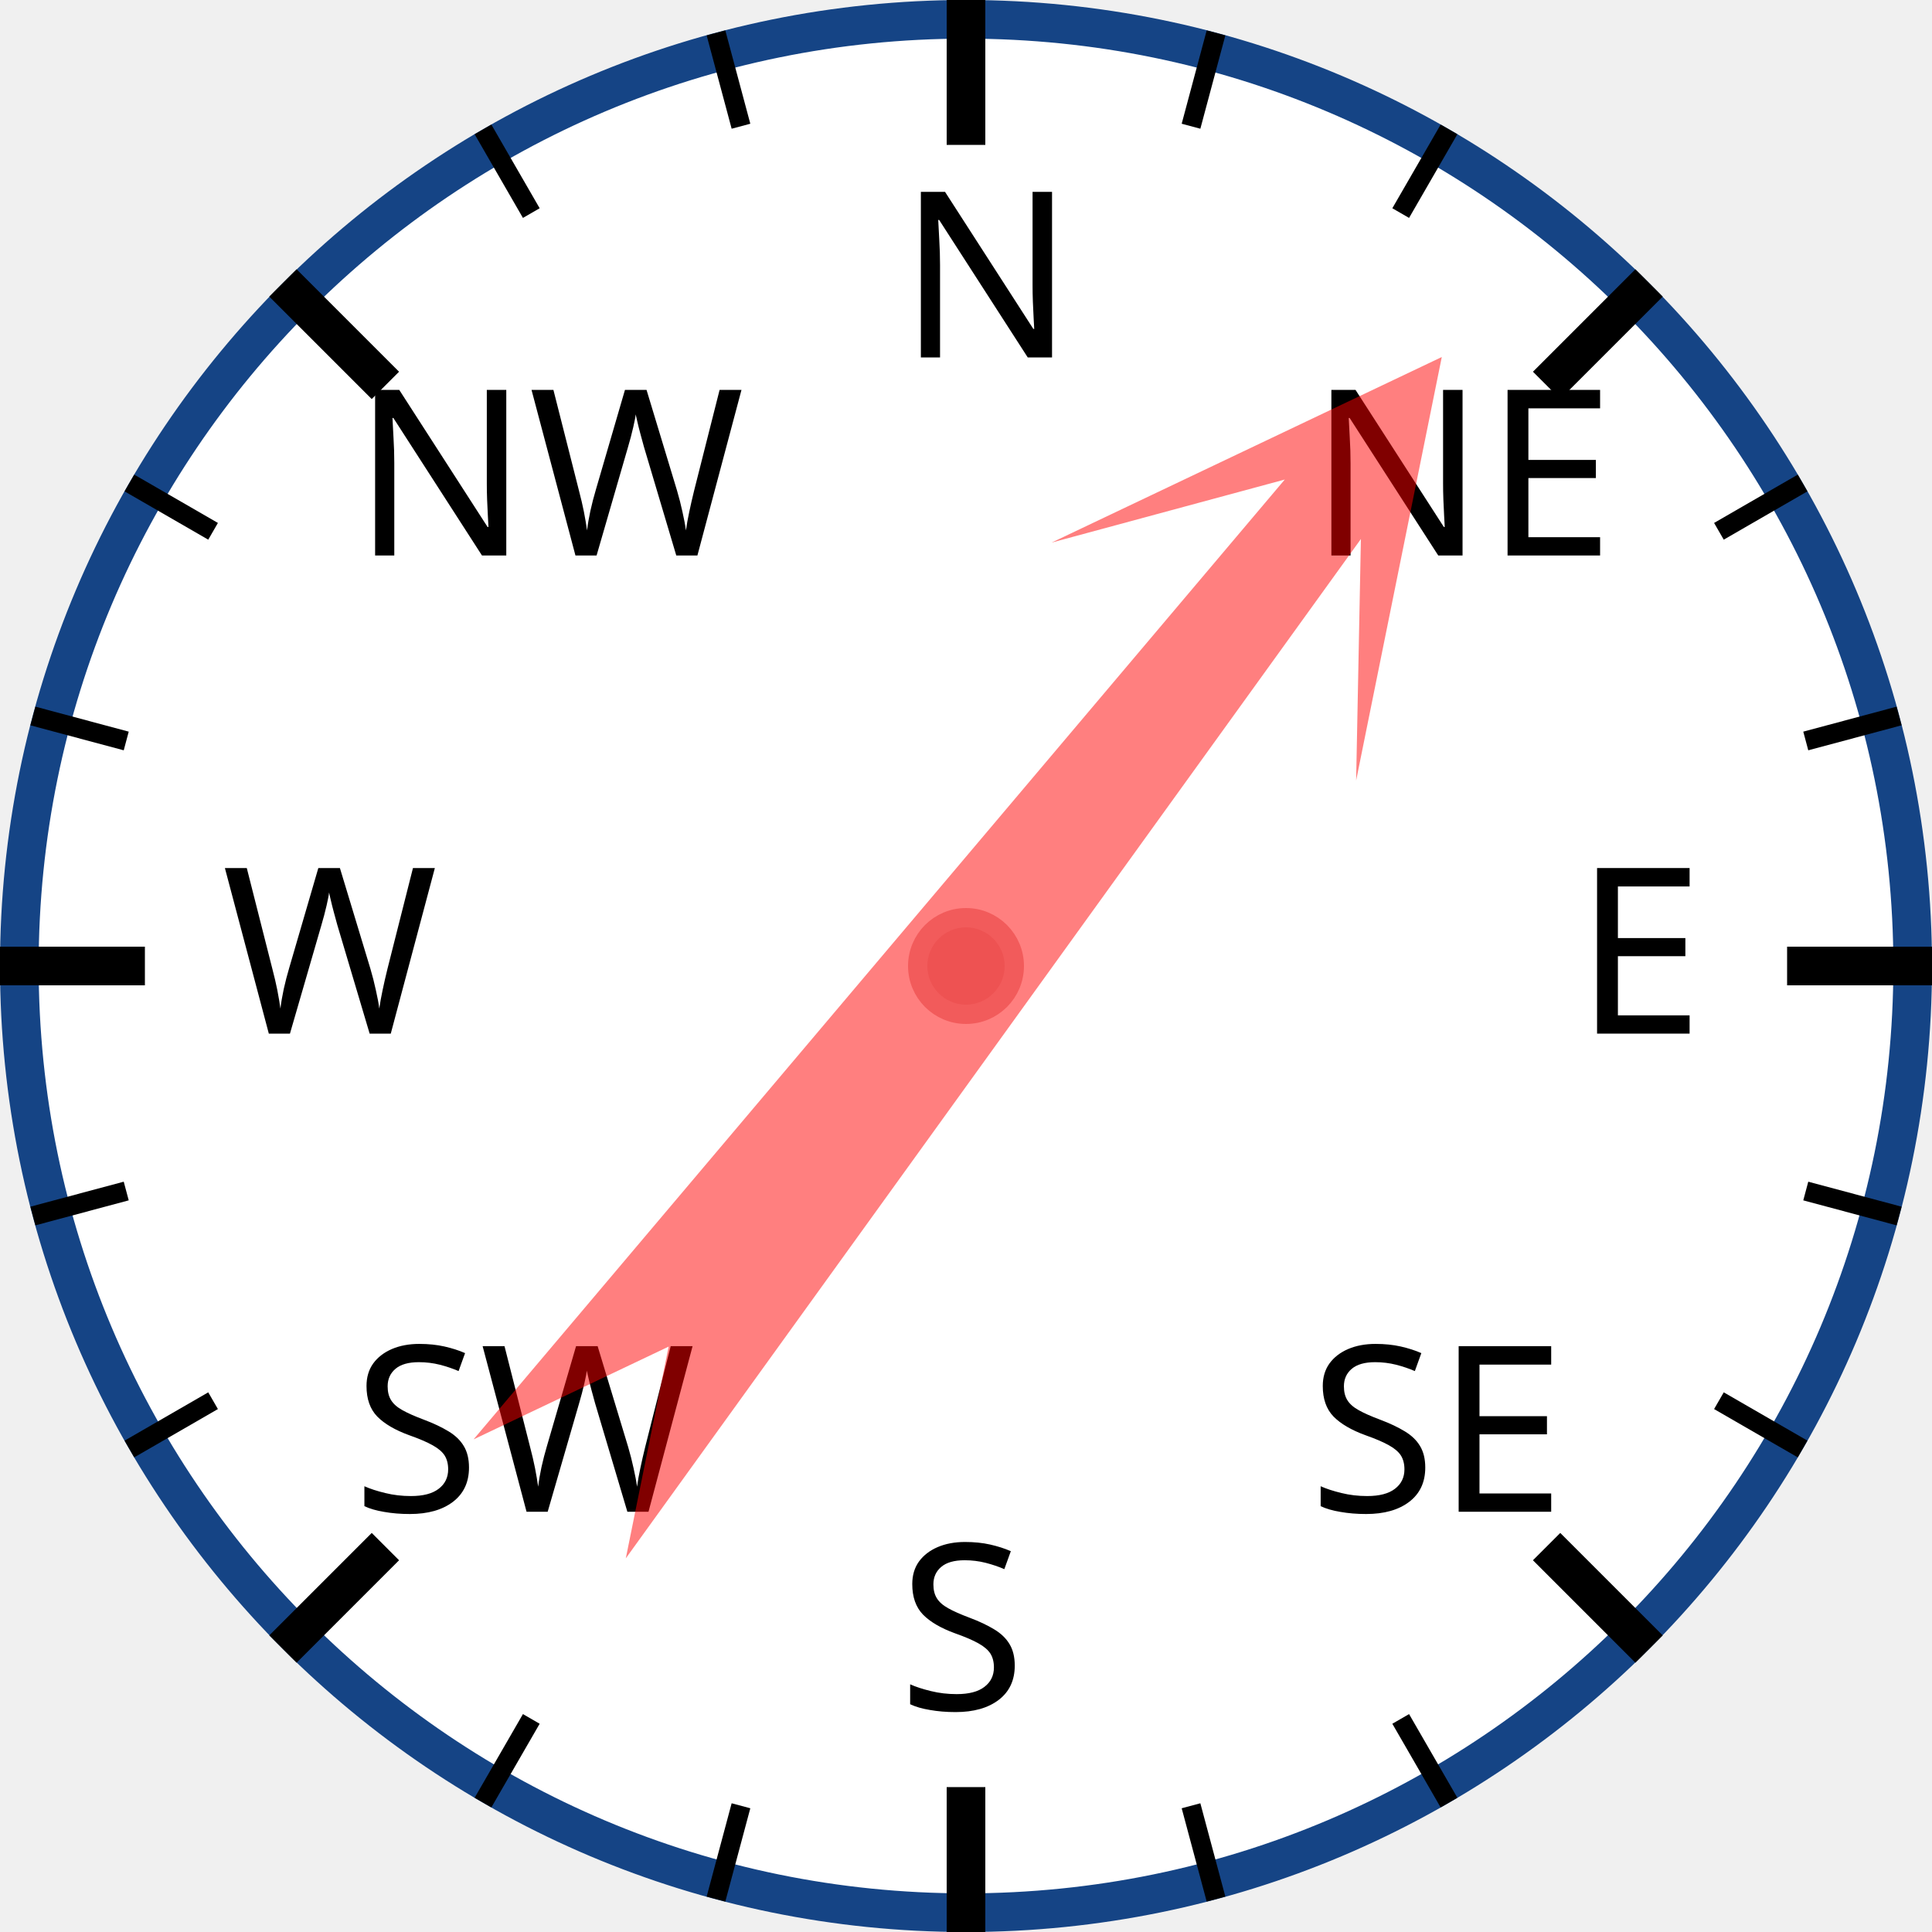
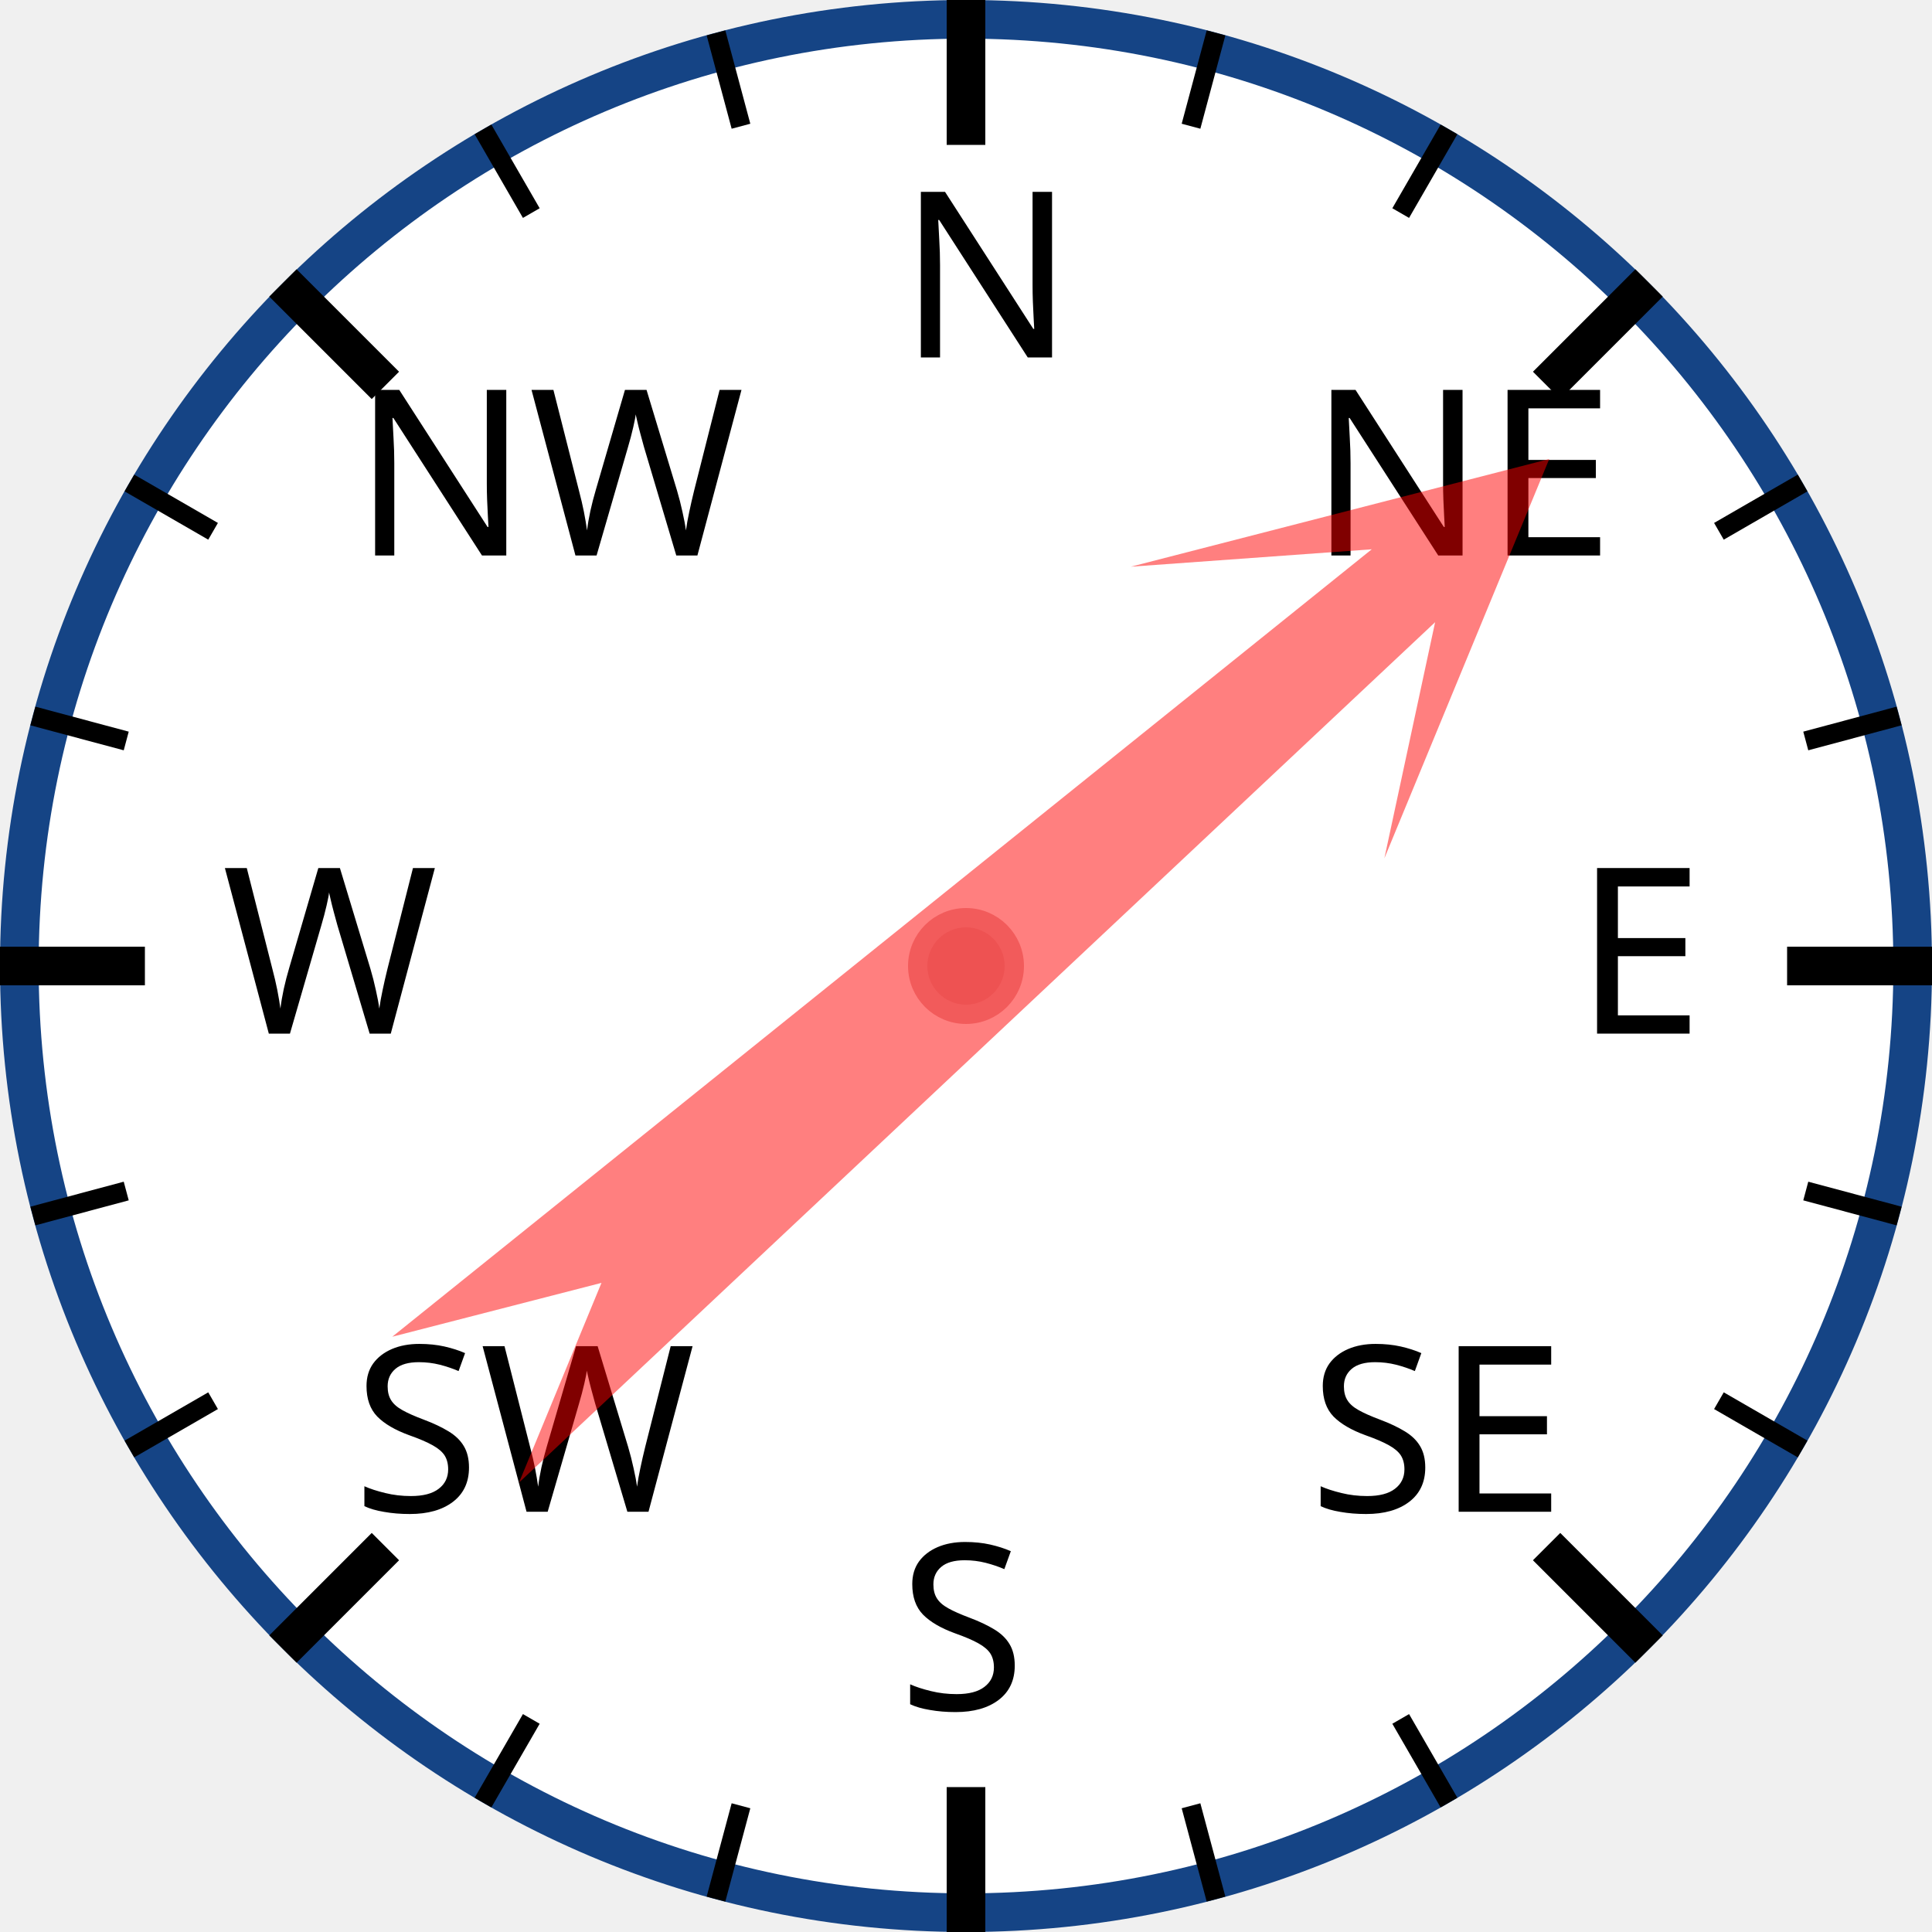
<svg xmlns="http://www.w3.org/2000/svg" width="120px" height="120px" viewBox="0 0 200 200">
  <circle cx="100" cy="100" r="98" style="fill: white; stroke: #154485; stroke-width: 4;" />
  <text x="93.0" y="37.0" style="font-family: sans-serif; font-size: 18pt;">N</text>
  <line x1="100.0" y1="0.0" x2="100.0" y2="15.0" style="stroke: black; stroke-width: 4;" />
  <line x1="74.118" y1="3.407" x2="76.706" y2="13.067" style="stroke: black; stroke-width: 2;" />
  <line x1="50" y1="13.397" x2="55" y2="22.058" style="stroke: black; stroke-width: 2;" />
  <text x="36.503" y="57.503" style="font-family: sans-serif; font-size: 18pt;">NW</text>
  <line x1="29.289" y1="29.289" x2="39.896" y2="39.896" style="stroke: black; stroke-width: 4;" />
  <line x1="13.397" y1="50" x2="22.058" y2="55" style="stroke: black; stroke-width: 2;" />
  <line x1="3.407" y1="74.118" x2="13.067" y2="76.706" style="stroke: black; stroke-width: 2;" />
  <text x="23.0" y="107.0" style="font-family: sans-serif; font-size: 18pt;">W</text>
  <line x1="0.0" y1="100.0" x2="15.0" y2="100.0" style="stroke: black; stroke-width: 4;" />
  <line x1="3.407" y1="125.882" x2="13.067" y2="123.294" style="stroke: black; stroke-width: 2;" />
  <line x1="13.397" y1="150" x2="22.058" y2="145" style="stroke: black; stroke-width: 2;" />
  <text x="36.503" y="156.497" style="font-family: sans-serif; font-size: 18pt;">SW</text>
  <line x1="29.289" y1="170.711" x2="39.896" y2="160.104" style="stroke: black; stroke-width: 4;" />
  <line x1="50" y1="186.603" x2="55" y2="177.942" style="stroke: black; stroke-width: 2;" />
  <line x1="74.118" y1="196.593" x2="76.706" y2="186.933" style="stroke: black; stroke-width: 2;" />
  <text x="93" y="177.0" style="font-family: sans-serif; font-size: 18pt;">S</text>
  <line x1="100" y1="200.0" x2="100" y2="185.0" style="stroke: black; stroke-width: 4;" />
  <line x1="125.882" y1="196.593" x2="123.294" y2="186.933" style="stroke: black; stroke-width: 2;" />
  <line x1="150.0" y1="186.603" x2="145.0" y2="177.942" style="stroke: black; stroke-width: 2;" />
  <text x="135.497" y="156.497" style="font-family: sans-serif; font-size: 18pt;">SE</text>
  <line x1="170.711" y1="170.711" x2="160.104" y2="160.104" style="stroke: black; stroke-width: 4;" />
  <line x1="186.603" y1="150" x2="177.942" y2="145" style="stroke: black; stroke-width: 2;" />
  <line x1="196.593" y1="125.882" x2="186.933" y2="123.294" style="stroke: black; stroke-width: 2;" />
  <text x="163.0" y="107" style="font-family: sans-serif; font-size: 18pt;">E</text>
  <line x1="200.0" y1="100" x2="185.0" y2="100" style="stroke: black; stroke-width: 4;" />
  <line x1="196.593" y1="74.118" x2="186.933" y2="76.706" style="stroke: black; stroke-width: 2;" />
  <line x1="186.603" y1="50" x2="177.942" y2="55" style="stroke: black; stroke-width: 2;" />
  <text x="135.497" y="57.503" style="font-family: sans-serif; font-size: 18pt;">NE</text>
  <line x1="170.711" y1="29.289" x2="160.104" y2="39.896" style="stroke: black; stroke-width: 4;" />
  <line x1="150" y1="13.397" x2="145" y2="22.058" style="stroke: black; stroke-width: 2;" />
  <line x1="125.882" y1="3.407" x2="123.294" y2="13.067" style="stroke: black; stroke-width: 2;" />
-   <polygon points="100 20 120 60 105 40 110 170 100 150 90 170 95 40 80 60" style="fill: red; fill-opacity: 0.5;" transform="rotate(38,100,100)" />
+   <polygon points="100 20 120 60 105 40 110 170 100 150 90 170 95 40 80 60" style="fill: red; fill-opacity: 0.5;" transform="rotate(49,100,100)" />
  <circle cx="100" cy="100" r="5" style="fill: #EE5252; stroke: #F25B5B; stroke-width: 2;" />
</svg>
